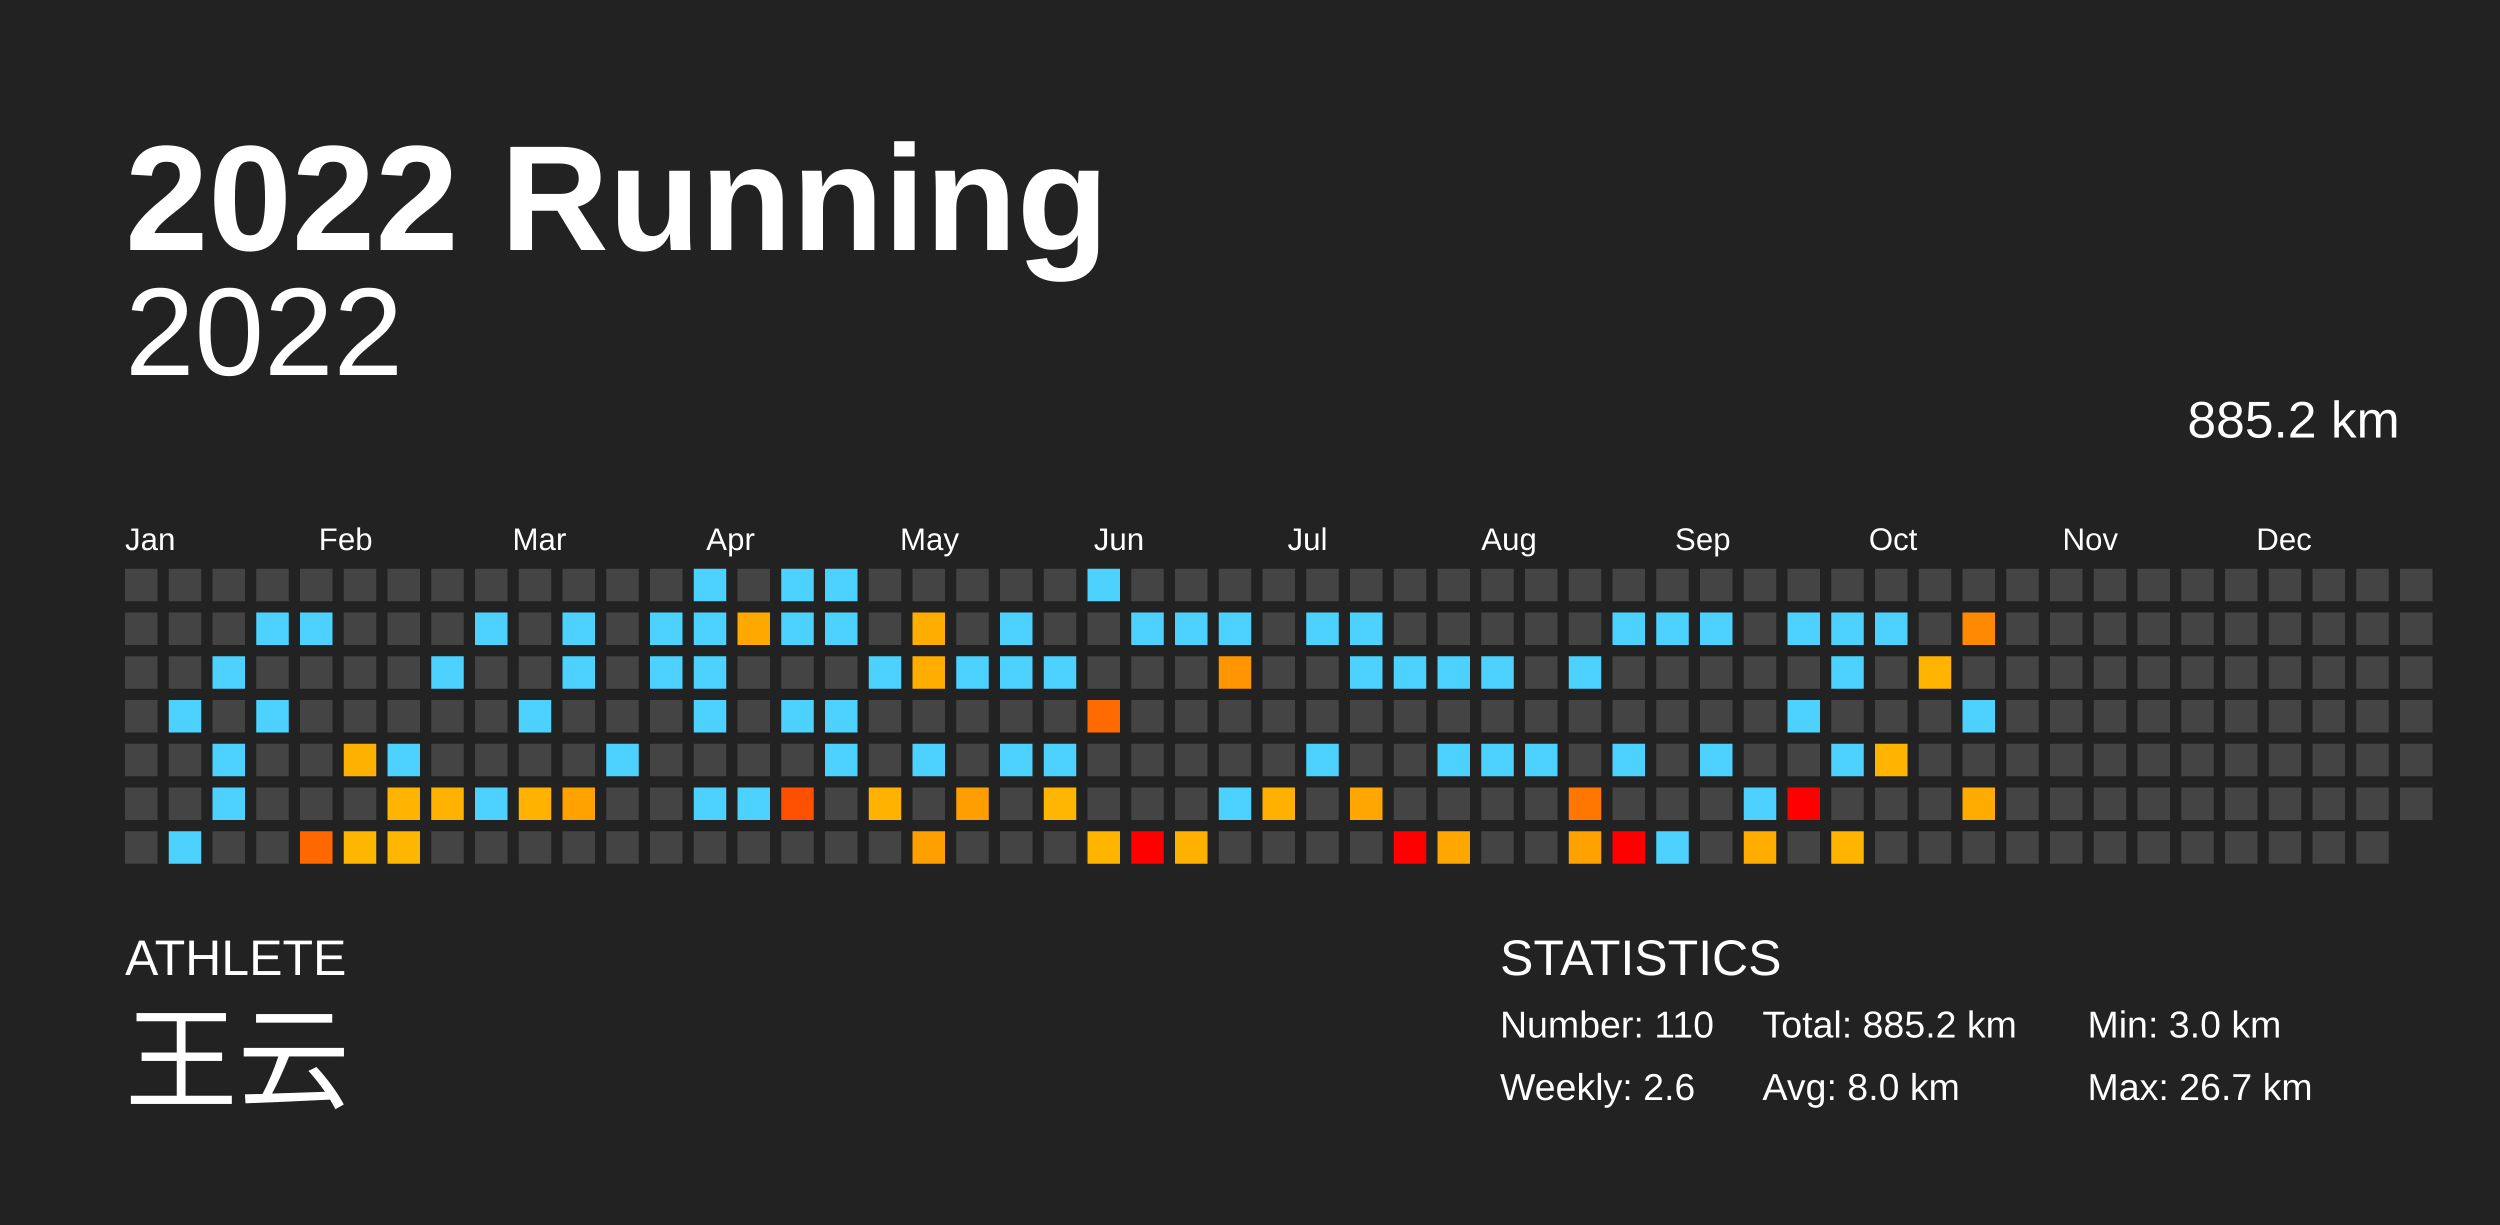
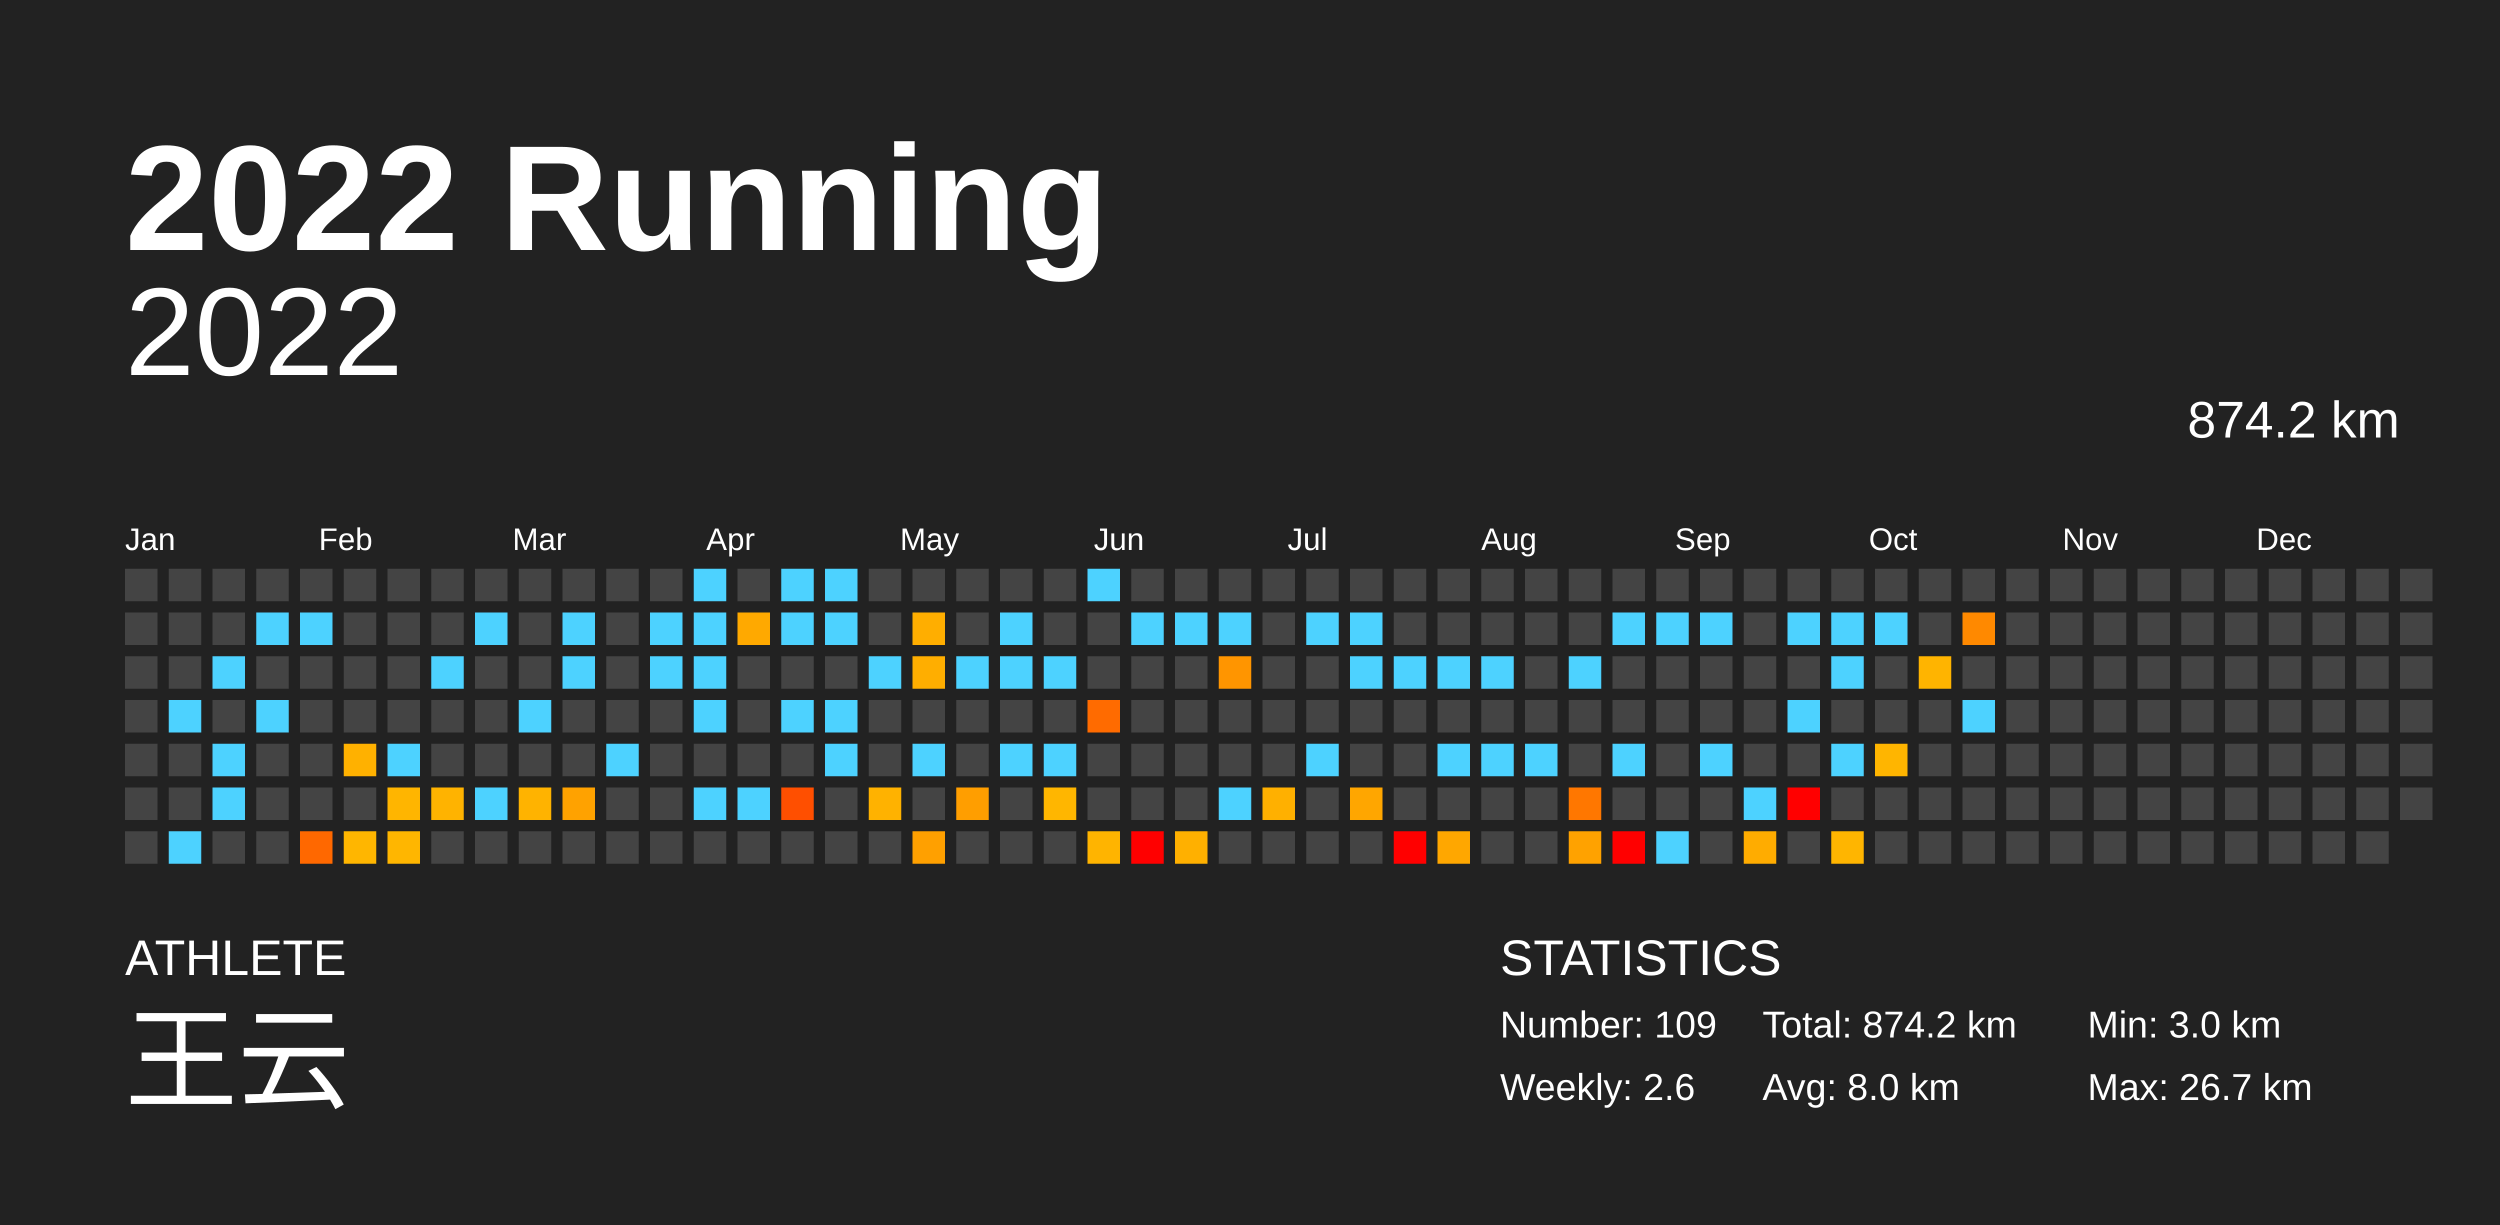
<svg xmlns="http://www.w3.org/2000/svg" baseProfile="full" height="98mm" version="1.1" viewBox="0,0,200,98" width="200mm">
  <defs />
  <rect fill="#222222" height="98" width="200" x="0" y="0" />
  <text fill="#FFFFFF" style="font-size:12px; font-family:Arial; font-weight:bold;" x="10" y="20">2022 Running</text>
  <text fill="#FFFFFF" style="font-size:4px; font-family:Arial" x="10" y="78">ATHLETE</text>
  <text fill="#FFFFFF" style="font-size:9px; font-family:Arial" x="10" y="88">王云</text>
  <text fill="#FFFFFF" style="font-size:4px; font-family:Arial" x="120" y="78">STATISTICS</text>
-   <text fill="#FFFFFF" style="font-size:3px; font-family:Arial" x="120" y="83">Number: 110</text>
+   <text fill="#FFFFFF" style="font-size:3px; font-family:Arial" x="120" y="83">Number: 109</text>
  <text fill="#FFFFFF" style="font-size:3px; font-family:Arial" x="120" y="88">Weekly: 2.6</text>
-   <text fill="#FFFFFF" style="font-size:3px; font-family:Arial" x="141" y="83">Total: 885.2 km</text>
+   <text fill="#FFFFFF" style="font-size:3px; font-family:Arial" x="141" y="83">Total: 874.2 km</text>
  <text fill="#FFFFFF" style="font-size:3px; font-family:Arial" x="141" y="88">Avg: 8.0 km</text>
  <text fill="#FFFFFF" style="font-size:3px; font-family:Arial" x="167" y="83">Min: 3.0 km</text>
  <text fill="#FFFFFF" style="font-size:3px; font-family:Arial" x="167" y="88">Max: 26.7 km</text>
  <text alignment-baseline="hanging" fill="#FFFFFF" style="font-size:10.0px; font-family:Arial;" x="10" y="30">2022</text>
-   <text alignment-baseline="hanging" fill="#FFFFFF" style="font-size:4.125px; font-family:Arial;" x="175" y="35">885.2 km</text>
+   <text alignment-baseline="hanging" fill="#FFFFFF" style="font-size:4.125px; font-family:Arial;" x="175" y="35">874.2 km</text>
  <text fill="#FFFFFF" style="font-size:2.5px; font-family:Arial" x="10.0" y="44">Jan</text>
  <text fill="#FFFFFF" style="font-size:2.5px; font-family:Arial" x="25.5" y="44">Feb</text>
  <text fill="#FFFFFF" style="font-size:2.5px; font-family:Arial" x="41.0" y="44">Mar</text>
  <text fill="#FFFFFF" style="font-size:2.5px; font-family:Arial" x="56.5" y="44">Apr</text>
  <text fill="#FFFFFF" style="font-size:2.5px; font-family:Arial" x="72.0" y="44">May</text>
  <text fill="#FFFFFF" style="font-size:2.5px; font-family:Arial" x="87.5" y="44">Jun</text>
  <text fill="#FFFFFF" style="font-size:2.5px; font-family:Arial" x="103.0" y="44">Jul</text>
  <text fill="#FFFFFF" style="font-size:2.5px; font-family:Arial" x="118.5" y="44">Aug</text>
  <text fill="#FFFFFF" style="font-size:2.5px; font-family:Arial" x="134.0" y="44">Sep</text>
  <text fill="#FFFFFF" style="font-size:2.5px; font-family:Arial" x="149.5" y="44">Oct</text>
  <text fill="#FFFFFF" style="font-size:2.5px; font-family:Arial" x="165.0" y="44">Nov</text>
  <text fill="#FFFFFF" style="font-size:2.5px; font-family:Arial" x="180.5" y="44">Dec</text>
  <rect fill="#444444" height="2.6" width="2.6" x="10.0" y="45.5" />
  <rect fill="#444444" height="2.6" width="2.6" x="10.0" y="49.0" />
  <rect fill="#444444" height="2.6" width="2.6" x="10.0" y="52.5" />
  <rect fill="#444444" height="2.6" width="2.6" x="10.0" y="56.0" />
  <rect fill="#444444" height="2.6" width="2.6" x="10.0" y="59.5" />
  <rect fill="#444444" height="2.6" width="2.6" x="10.0" y="63.0" />
  <rect fill="#444444" height="2.6" width="2.6" x="10.0" y="66.5" />
  <rect fill="#444444" height="2.6" width="2.6" x="13.5" y="45.5" />
  <rect fill="#444444" height="2.6" width="2.6" x="13.5" y="49.0" />
  <rect fill="#444444" height="2.6" width="2.6" x="13.5" y="52.5" />
  <rect fill="#4dd2ff" height="2.6" width="2.6" x="13.5" y="56.0" />
  <rect fill="#444444" height="2.6" width="2.6" x="13.5" y="59.5" />
  <rect fill="#444444" height="2.6" width="2.6" x="13.5" y="63.0" />
  <rect fill="#4dd2ff" height="2.6" width="2.6" x="13.5" y="66.5" />
  <rect fill="#444444" height="2.6" width="2.6" x="17.0" y="45.5" />
  <rect fill="#444444" height="2.6" width="2.6" x="17.0" y="49.0" />
  <rect fill="#4dd2ff" height="2.6" width="2.6" x="17.0" y="52.5" />
  <rect fill="#444444" height="2.6" width="2.6" x="17.0" y="56.0" />
  <rect fill="#4dd2ff" height="2.6" width="2.6" x="17.0" y="59.5" />
  <rect fill="#4dd2ff" height="2.6" width="2.6" x="17.0" y="63.0" />
  <rect fill="#444444" height="2.6" width="2.6" x="17.0" y="66.5" />
  <rect fill="#444444" height="2.6" width="2.6" x="20.5" y="45.5" />
  <rect fill="#4dd2ff" height="2.6" width="2.6" x="20.5" y="49.0" />
  <rect fill="#444444" height="2.6" width="2.6" x="20.5" y="52.5" />
  <rect fill="#4dd2ff" height="2.6" width="2.6" x="20.5" y="56.0" />
  <rect fill="#444444" height="2.6" width="2.6" x="20.5" y="59.5" />
  <rect fill="#444444" height="2.6" width="2.6" x="20.5" y="63.0" />
  <rect fill="#444444" height="2.6" width="2.6" x="20.5" y="66.5" />
  <rect fill="#444444" height="2.6" width="2.6" x="24.0" y="45.5" />
  <rect fill="#4dd2ff" height="2.6" width="2.6" x="24.0" y="49.0" />
  <rect fill="#444444" height="2.6" width="2.6" x="24.0" y="52.5" />
  <rect fill="#444444" height="2.6" width="2.6" x="24.0" y="56.0" />
  <rect fill="#444444" height="2.6" width="2.6" x="24.0" y="59.5" />
  <rect fill="#444444" height="2.6" width="2.6" x="24.0" y="63.0" />
  <rect fill="#ff6800" height="2.6" width="2.6" x="24.0" y="66.5" />
  <rect fill="#444444" height="2.6" width="2.6" x="27.5" y="45.5" />
  <rect fill="#444444" height="2.6" width="2.6" x="27.5" y="49.0" />
  <rect fill="#444444" height="2.6" width="2.6" x="27.5" y="52.5" />
  <rect fill="#444444" height="2.6" width="2.6" x="27.5" y="56.0" />
  <rect fill="#ffb100" height="2.6" width="2.6" x="27.5" y="59.5" />
  <rect fill="#444444" height="2.6" width="2.6" x="27.5" y="63.0" />
  <rect fill="#ffb600" height="2.6" width="2.6" x="27.5" y="66.5" />
  <rect fill="#444444" height="2.6" width="2.6" x="31.0" y="45.5" />
  <rect fill="#444444" height="2.6" width="2.6" x="31.0" y="49.0" />
  <rect fill="#444444" height="2.6" width="2.6" x="31.0" y="52.5" />
  <rect fill="#444444" height="2.6" width="2.6" x="31.0" y="56.0" />
  <rect fill="#4dd2ff" height="2.6" width="2.6" x="31.0" y="59.5" />
  <rect fill="#ffb500" height="2.6" width="2.6" x="31.0" y="63.0" />
  <rect fill="#ffb600" height="2.6" width="2.6" x="31.0" y="66.5" />
  <rect fill="#444444" height="2.6" width="2.6" x="34.5" y="45.5" />
  <rect fill="#444444" height="2.6" width="2.6" x="34.5" y="49.0" />
  <rect fill="#4dd2ff" height="2.6" width="2.6" x="34.5" y="52.5" />
  <rect fill="#444444" height="2.6" width="2.6" x="34.5" y="56.0" />
  <rect fill="#444444" height="2.6" width="2.6" x="34.5" y="59.5" />
  <rect fill="#ffb300" height="2.6" width="2.6" x="34.5" y="63.0" />
  <rect fill="#444444" height="2.6" width="2.6" x="34.5" y="66.5" />
  <rect fill="#444444" height="2.6" width="2.6" x="38.0" y="45.5" />
  <rect fill="#4dd2ff" height="2.6" width="2.6" x="38.0" y="49.0" />
  <rect fill="#444444" height="2.6" width="2.6" x="38.0" y="52.5" />
  <rect fill="#444444" height="2.6" width="2.6" x="38.0" y="56.0" />
  <rect fill="#444444" height="2.6" width="2.6" x="38.0" y="59.5" />
  <rect fill="#4dd2ff" height="2.6" width="2.6" x="38.0" y="63.0" />
  <rect fill="#444444" height="2.6" width="2.6" x="38.0" y="66.5" />
  <rect fill="#444444" height="2.6" width="2.6" x="41.5" y="45.5" />
  <rect fill="#444444" height="2.6" width="2.6" x="41.5" y="49.0" />
  <rect fill="#444444" height="2.6" width="2.6" x="41.5" y="52.5" />
  <rect fill="#4dd2ff" height="2.6" width="2.6" x="41.5" y="56.0" />
  <rect fill="#444444" height="2.6" width="2.6" x="41.5" y="59.5" />
  <rect fill="#ffb300" height="2.6" width="2.6" x="41.5" y="63.0" />
  <rect fill="#444444" height="2.6" width="2.6" x="41.5" y="66.5" />
  <rect fill="#444444" height="2.6" width="2.6" x="45.0" y="45.5" />
  <rect fill="#4dd2ff" height="2.6" width="2.6" x="45.0" y="49.0" />
  <rect fill="#4dd2ff" height="2.6" width="2.6" x="45.0" y="52.5" />
  <rect fill="#444444" height="2.6" width="2.6" x="45.0" y="56.0" />
  <rect fill="#444444" height="2.6" width="2.6" x="45.0" y="59.5" />
  <rect fill="#ffa200" height="2.6" width="2.6" x="45.0" y="63.0" />
  <rect fill="#444444" height="2.6" width="2.6" x="45.0" y="66.5" />
  <rect fill="#444444" height="2.6" width="2.6" x="48.5" y="45.5" />
  <rect fill="#444444" height="2.6" width="2.6" x="48.5" y="49.0" />
  <rect fill="#444444" height="2.6" width="2.6" x="48.5" y="52.5" />
  <rect fill="#444444" height="2.6" width="2.6" x="48.5" y="56.0" />
  <rect fill="#4dd2ff" height="2.6" width="2.6" x="48.5" y="59.5" />
  <rect fill="#444444" height="2.6" width="2.6" x="48.5" y="63.0" />
  <rect fill="#444444" height="2.6" width="2.6" x="48.5" y="66.5" />
  <rect fill="#444444" height="2.6" width="2.6" x="52.0" y="45.5" />
  <rect fill="#4dd2ff" height="2.6" width="2.6" x="52.0" y="49.0" />
  <rect fill="#4dd2ff" height="2.6" width="2.6" x="52.0" y="52.5" />
  <rect fill="#444444" height="2.6" width="2.6" x="52.0" y="56.0" />
  <rect fill="#444444" height="2.6" width="2.6" x="52.0" y="59.5" />
  <rect fill="#444444" height="2.6" width="2.6" x="52.0" y="63.0" />
  <rect fill="#444444" height="2.6" width="2.6" x="52.0" y="66.5" />
  <rect fill="#4dd2ff" height="2.6" width="2.6" x="55.5" y="45.5" />
  <rect fill="#4dd2ff" height="2.6" width="2.6" x="55.5" y="49.0" />
  <rect fill="#4dd2ff" height="2.6" width="2.6" x="55.5" y="52.5" />
  <rect fill="#4dd2ff" height="2.6" width="2.6" x="55.5" y="56.0" />
  <rect fill="#444444" height="2.6" width="2.6" x="55.5" y="59.5" />
  <rect fill="#4dd2ff" height="2.6" width="2.6" x="55.5" y="63.0" />
  <rect fill="#444444" height="2.6" width="2.6" x="55.5" y="66.5" />
  <rect fill="#444444" height="2.6" width="2.6" x="59.0" y="45.5" />
  <rect fill="#ffa900" height="2.6" width="2.6" x="59.0" y="49.0" />
  <rect fill="#444444" height="2.6" width="2.6" x="59.0" y="52.5" />
  <rect fill="#444444" height="2.6" width="2.6" x="59.0" y="56.0" />
  <rect fill="#444444" height="2.6" width="2.6" x="59.0" y="59.5" />
  <rect fill="#4dd2ff" height="2.6" width="2.6" x="59.0" y="63.0" />
  <rect fill="#444444" height="2.6" width="2.6" x="59.0" y="66.5" />
  <rect fill="#4dd2ff" height="2.6" width="2.6" x="62.5" y="45.5" />
  <rect fill="#4dd2ff" height="2.6" width="2.6" x="62.5" y="49.0" />
  <rect fill="#444444" height="2.6" width="2.6" x="62.5" y="52.5" />
  <rect fill="#4dd2ff" height="2.6" width="2.6" x="62.5" y="56.0" />
  <rect fill="#444444" height="2.6" width="2.6" x="62.5" y="59.5" />
  <rect fill="#ff4f00" height="2.6" width="2.6" x="62.5" y="63.0" />
  <rect fill="#444444" height="2.6" width="2.6" x="62.5" y="66.5" />
  <rect fill="#4dd2ff" height="2.6" width="2.6" x="66.0" y="45.5" />
  <rect fill="#4dd2ff" height="2.6" width="2.6" x="66.0" y="49.0" />
  <rect fill="#444444" height="2.6" width="2.6" x="66.0" y="52.5" />
  <rect fill="#4dd2ff" height="2.6" width="2.6" x="66.0" y="56.0" />
  <rect fill="#4dd2ff" height="2.6" width="2.6" x="66.0" y="59.5" />
  <rect fill="#444444" height="2.6" width="2.6" x="66.0" y="63.0" />
  <rect fill="#444444" height="2.6" width="2.6" x="66.0" y="66.5" />
  <rect fill="#444444" height="2.6" width="2.6" x="69.5" y="45.5" />
  <rect fill="#444444" height="2.6" width="2.6" x="69.5" y="49.0" />
  <rect fill="#4dd2ff" height="2.6" width="2.6" x="69.5" y="52.5" />
  <rect fill="#444444" height="2.6" width="2.6" x="69.5" y="56.0" />
  <rect fill="#444444" height="2.6" width="2.6" x="69.5" y="59.5" />
  <rect fill="#ffb200" height="2.6" width="2.6" x="69.5" y="63.0" />
  <rect fill="#444444" height="2.6" width="2.6" x="69.5" y="66.5" />
  <rect fill="#444444" height="2.6" width="2.6" x="73.0" y="45.5" />
  <rect fill="#ffae00" height="2.6" width="2.6" x="73.0" y="49.0" />
  <rect fill="#ffae00" height="2.6" width="2.6" x="73.0" y="52.5" />
  <rect fill="#444444" height="2.6" width="2.6" x="73.0" y="56.0" />
  <rect fill="#4dd2ff" height="2.6" width="2.6" x="73.0" y="59.5" />
  <rect fill="#444444" height="2.6" width="2.6" x="73.0" y="63.0" />
  <rect fill="#ffa000" height="2.6" width="2.6" x="73.0" y="66.5" />
  <rect fill="#444444" height="2.6" width="2.6" x="76.5" y="45.5" />
  <rect fill="#444444" height="2.6" width="2.6" x="76.5" y="49.0" />
  <rect fill="#4dd2ff" height="2.6" width="2.6" x="76.5" y="52.5" />
  <rect fill="#444444" height="2.6" width="2.6" x="76.5" y="56.0" />
  <rect fill="#444444" height="2.6" width="2.6" x="76.5" y="59.5" />
  <rect fill="#ff9e00" height="2.6" width="2.6" x="76.5" y="63.0" />
  <rect fill="#444444" height="2.6" width="2.6" x="76.5" y="66.5" />
  <rect fill="#444444" height="2.6" width="2.6" x="80.0" y="45.5" />
  <rect fill="#4dd2ff" height="2.6" width="2.6" x="80.0" y="49.0" />
  <rect fill="#4dd2ff" height="2.6" width="2.6" x="80.0" y="52.5" />
  <rect fill="#444444" height="2.6" width="2.6" x="80.0" y="56.0" />
  <rect fill="#4dd2ff" height="2.6" width="2.6" x="80.0" y="59.5" />
  <rect fill="#444444" height="2.6" width="2.6" x="80.0" y="63.0" />
  <rect fill="#444444" height="2.6" width="2.6" x="80.0" y="66.5" />
  <rect fill="#444444" height="2.6" width="2.6" x="83.5" y="45.5" />
  <rect fill="#444444" height="2.6" width="2.6" x="83.5" y="49.0" />
  <rect fill="#4dd2ff" height="2.6" width="2.6" x="83.5" y="52.5" />
  <rect fill="#444444" height="2.6" width="2.6" x="83.5" y="56.0" />
  <rect fill="#4dd2ff" height="2.6" width="2.6" x="83.5" y="59.5" />
  <rect fill="#ffb600" height="2.6" width="2.6" x="83.5" y="63.0" />
  <rect fill="#444444" height="2.6" width="2.6" x="83.5" y="66.5" />
  <rect fill="#4dd2ff" height="2.6" width="2.6" x="87.0" y="45.5" />
  <rect fill="#444444" height="2.6" width="2.6" x="87.0" y="49.0" />
  <rect fill="#444444" height="2.6" width="2.6" x="87.0" y="52.5" />
  <rect fill="#ff6b00" height="2.6" width="2.6" x="87.0" y="56.0" />
  <rect fill="#444444" height="2.6" width="2.6" x="87.0" y="59.5" />
  <rect fill="#444444" height="2.6" width="2.6" x="87.0" y="63.0" />
  <rect fill="#ffb400" height="2.6" width="2.6" x="87.0" y="66.5" />
  <rect fill="#444444" height="2.6" width="2.6" x="90.5" y="45.5" />
  <rect fill="#4dd2ff" height="2.6" width="2.6" x="90.5" y="49.0" />
  <rect fill="#444444" height="2.6" width="2.6" x="90.5" y="52.5" />
  <rect fill="#444444" height="2.6" width="2.6" x="90.5" y="56.0" />
  <rect fill="#444444" height="2.6" width="2.6" x="90.5" y="59.5" />
  <rect fill="#444444" height="2.6" width="2.6" x="90.5" y="63.0" />
  <rect fill="red" height="2.6" width="2.6" x="90.5" y="66.5" />
  <rect fill="#444444" height="2.6" width="2.6" x="94.0" y="45.5" />
  <rect fill="#4dd2ff" height="2.6" width="2.6" x="94.0" y="49.0" />
  <rect fill="#444444" height="2.6" width="2.6" x="94.0" y="52.5" />
  <rect fill="#444444" height="2.6" width="2.6" x="94.0" y="56.0" />
  <rect fill="#444444" height="2.6" width="2.6" x="94.0" y="59.5" />
  <rect fill="#444444" height="2.6" width="2.6" x="94.0" y="63.0" />
  <rect fill="#ffb000" height="2.6" width="2.6" x="94.0" y="66.5" />
  <rect fill="#444444" height="2.6" width="2.6" x="97.5" y="45.5" />
  <rect fill="#4dd2ff" height="2.6" width="2.6" x="97.5" y="49.0" />
  <rect fill="#ff9500" height="2.6" width="2.6" x="97.5" y="52.5" />
  <rect fill="#444444" height="2.6" width="2.6" x="97.5" y="56.0" />
  <rect fill="#444444" height="2.6" width="2.6" x="97.5" y="59.5" />
  <rect fill="#4dd2ff" height="2.6" width="2.6" x="97.5" y="63.0" />
  <rect fill="#444444" height="2.6" width="2.6" x="97.5" y="66.5" />
  <rect fill="#444444" height="2.6" width="2.6" x="101.0" y="45.5" />
  <rect fill="#444444" height="2.6" width="2.6" x="101.0" y="49.0" />
  <rect fill="#444444" height="2.6" width="2.6" x="101.0" y="52.5" />
  <rect fill="#444444" height="2.6" width="2.6" x="101.0" y="56.0" />
  <rect fill="#444444" height="2.6" width="2.6" x="101.0" y="59.5" />
  <rect fill="#ffb000" height="2.6" width="2.6" x="101.0" y="63.0" />
  <rect fill="#444444" height="2.6" width="2.6" x="101.0" y="66.5" />
  <rect fill="#444444" height="2.6" width="2.6" x="104.5" y="45.5" />
  <rect fill="#4dd2ff" height="2.6" width="2.6" x="104.5" y="49.0" />
  <rect fill="#444444" height="2.6" width="2.6" x="104.5" y="52.5" />
  <rect fill="#444444" height="2.6" width="2.6" x="104.5" y="56.0" />
  <rect fill="#4dd2ff" height="2.6" width="2.6" x="104.5" y="59.5" />
  <rect fill="#444444" height="2.6" width="2.6" x="104.5" y="63.0" />
  <rect fill="#444444" height="2.6" width="2.6" x="104.5" y="66.5" />
  <rect fill="#444444" height="2.6" width="2.6" x="108.0" y="45.5" />
  <rect fill="#4dd2ff" height="2.6" width="2.6" x="108.0" y="49.0" />
  <rect fill="#4dd2ff" height="2.6" width="2.6" x="108.0" y="52.5" />
  <rect fill="#444444" height="2.6" width="2.6" x="108.0" y="56.0" />
  <rect fill="#444444" height="2.6" width="2.6" x="108.0" y="59.5" />
  <rect fill="#ffa600" height="2.6" width="2.6" x="108.0" y="63.0" />
  <rect fill="#444444" height="2.6" width="2.6" x="108.0" y="66.5" />
  <rect fill="#444444" height="2.6" width="2.6" x="111.5" y="45.5" />
  <rect fill="#444444" height="2.6" width="2.6" x="111.5" y="49.0" />
  <rect fill="#4dd2ff" height="2.6" width="2.6" x="111.5" y="52.5" />
  <rect fill="#444444" height="2.6" width="2.6" x="111.5" y="56.0" />
  <rect fill="#444444" height="2.6" width="2.6" x="111.5" y="59.5" />
  <rect fill="#444444" height="2.6" width="2.6" x="111.5" y="63.0" />
  <rect fill="red" height="2.6" width="2.6" x="111.5" y="66.5" />
  <rect fill="#444444" height="2.6" width="2.6" x="115.0" y="45.5" />
  <rect fill="#444444" height="2.6" width="2.6" x="115.0" y="49.0" />
  <rect fill="#4dd2ff" height="2.6" width="2.6" x="115.0" y="52.5" />
  <rect fill="#444444" height="2.6" width="2.6" x="115.0" y="56.0" />
  <rect fill="#4dd2ff" height="2.6" width="2.6" x="115.0" y="59.5" />
  <rect fill="#444444" height="2.6" width="2.6" x="115.0" y="63.0" />
  <rect fill="#ffa700" height="2.6" width="2.6" x="115.0" y="66.5" />
  <rect fill="#444444" height="2.6" width="2.6" x="118.5" y="45.5" />
  <rect fill="#444444" height="2.6" width="2.6" x="118.5" y="49.0" />
  <rect fill="#4dd2ff" height="2.6" width="2.6" x="118.5" y="52.5" />
  <rect fill="#444444" height="2.6" width="2.6" x="118.5" y="56.0" />
  <rect fill="#4dd2ff" height="2.6" width="2.6" x="118.5" y="59.5" />
  <rect fill="#444444" height="2.6" width="2.6" x="118.5" y="63.0" />
  <rect fill="#444444" height="2.6" width="2.6" x="118.5" y="66.5" />
  <rect fill="#444444" height="2.6" width="2.6" x="122.0" y="45.5" />
  <rect fill="#444444" height="2.6" width="2.6" x="122.0" y="49.0" />
  <rect fill="#444444" height="2.6" width="2.6" x="122.0" y="52.5" />
  <rect fill="#444444" height="2.6" width="2.6" x="122.0" y="56.0" />
  <rect fill="#4dd2ff" height="2.6" width="2.6" x="122.0" y="59.5" />
  <rect fill="#444444" height="2.6" width="2.6" x="122.0" y="63.0" />
  <rect fill="#444444" height="2.6" width="2.6" x="122.0" y="66.5" />
  <rect fill="#444444" height="2.6" width="2.6" x="125.5" y="45.5" />
  <rect fill="#444444" height="2.6" width="2.6" x="125.5" y="49.0" />
  <rect fill="#4dd2ff" height="2.6" width="2.6" x="125.5" y="52.5" />
  <rect fill="#444444" height="2.6" width="2.6" x="125.5" y="56.0" />
  <rect fill="#444444" height="2.6" width="2.6" x="125.5" y="59.5" />
  <rect fill="#ff7700" height="2.6" width="2.6" x="125.5" y="63.0" />
  <rect fill="#ffa200" height="2.6" width="2.6" x="125.5" y="66.5" />
  <rect fill="#444444" height="2.6" width="2.6" x="129.0" y="45.5" />
  <rect fill="#4dd2ff" height="2.6" width="2.6" x="129.0" y="49.0" />
  <rect fill="#444444" height="2.6" width="2.6" x="129.0" y="52.5" />
  <rect fill="#444444" height="2.6" width="2.6" x="129.0" y="56.0" />
  <rect fill="#4dd2ff" height="2.6" width="2.6" x="129.0" y="59.5" />
  <rect fill="#444444" height="2.6" width="2.6" x="129.0" y="63.0" />
  <rect fill="red" height="2.6" width="2.6" x="129.0" y="66.5" />
  <rect fill="#444444" height="2.6" width="2.6" x="132.5" y="45.5" />
  <rect fill="#4dd2ff" height="2.6" width="2.6" x="132.5" y="49.0" />
  <rect fill="#444444" height="2.6" width="2.6" x="132.5" y="52.5" />
  <rect fill="#444444" height="2.6" width="2.6" x="132.5" y="56.0" />
  <rect fill="#444444" height="2.6" width="2.6" x="132.5" y="59.5" />
  <rect fill="#444444" height="2.6" width="2.6" x="132.5" y="63.0" />
  <rect fill="#4dd2ff" height="2.6" width="2.6" x="132.5" y="66.5" />
  <rect fill="#444444" height="2.6" width="2.6" x="136.0" y="45.5" />
  <rect fill="#4dd2ff" height="2.6" width="2.6" x="136.0" y="49.0" />
  <rect fill="#444444" height="2.6" width="2.6" x="136.0" y="52.5" />
  <rect fill="#444444" height="2.6" width="2.6" x="136.0" y="56.0" />
  <rect fill="#4dd2ff" height="2.6" width="2.6" x="136.0" y="59.5" />
  <rect fill="#444444" height="2.6" width="2.6" x="136.0" y="63.0" />
  <rect fill="#444444" height="2.6" width="2.6" x="136.0" y="66.5" />
  <rect fill="#444444" height="2.6" width="2.6" x="139.5" y="45.5" />
  <rect fill="#444444" height="2.6" width="2.6" x="139.5" y="49.0" />
  <rect fill="#444444" height="2.6" width="2.6" x="139.5" y="52.5" />
  <rect fill="#444444" height="2.6" width="2.6" x="139.5" y="56.0" />
  <rect fill="#444444" height="2.6" width="2.6" x="139.5" y="59.5" />
  <rect fill="#4dd2ff" height="2.6" width="2.6" x="139.5" y="63.0" />
  <rect fill="#ffac00" height="2.6" width="2.6" x="139.5" y="66.5" />
  <rect fill="#444444" height="2.6" width="2.6" x="143.0" y="45.5" />
  <rect fill="#4dd2ff" height="2.6" width="2.6" x="143.0" y="49.0" />
  <rect fill="#444444" height="2.6" width="2.6" x="143.0" y="52.5" />
  <rect fill="#4dd2ff" height="2.6" width="2.6" x="143.0" y="56.0" />
  <rect fill="#444444" height="2.6" width="2.6" x="143.0" y="59.5" />
  <rect fill="red" height="2.6" width="2.6" x="143.0" y="63.0" />
  <rect fill="#444444" height="2.6" width="2.6" x="143.0" y="66.5" />
  <rect fill="#444444" height="2.6" width="2.6" x="146.5" y="45.5" />
  <rect fill="#4dd2ff" height="2.6" width="2.6" x="146.5" y="49.0" />
  <rect fill="#4dd2ff" height="2.6" width="2.6" x="146.5" y="52.5" />
  <rect fill="#444444" height="2.6" width="2.6" x="146.5" y="56.0" />
  <rect fill="#4dd2ff" height="2.6" width="2.6" x="146.5" y="59.5" />
  <rect fill="#444444" height="2.6" width="2.6" x="146.5" y="63.0" />
  <rect fill="#ffb500" height="2.6" width="2.6" x="146.5" y="66.5" />
  <rect fill="#444444" height="2.6" width="2.6" x="150.0" y="45.5" />
  <rect fill="#4dd2ff" height="2.6" width="2.6" x="150.0" y="49.0" />
  <rect fill="#444444" height="2.6" width="2.6" x="150.0" y="52.5" />
  <rect fill="#444444" height="2.6" width="2.6" x="150.0" y="56.0" />
  <rect fill="#ffb500" height="2.6" width="2.6" x="150.0" y="59.5" />
  <rect fill="#444444" height="2.6" width="2.6" x="150.0" y="63.0" />
  <rect fill="#444444" height="2.6" width="2.6" x="150.0" y="66.5" />
  <rect fill="#444444" height="2.6" width="2.6" x="153.5" y="45.5" />
  <rect fill="#444444" height="2.6" width="2.6" x="153.5" y="49.0" />
  <rect fill="#ffb400" height="2.6" width="2.6" x="153.5" y="52.5" />
  <rect fill="#444444" height="2.6" width="2.6" x="153.5" y="56.0" />
  <rect fill="#444444" height="2.6" width="2.6" x="153.5" y="59.5" />
  <rect fill="#444444" height="2.6" width="2.6" x="153.5" y="63.0" />
  <rect fill="#444444" height="2.6" width="2.6" x="153.5" y="66.5" />
  <rect fill="#444444" height="2.6" width="2.6" x="157.0" y="45.5" />
  <rect fill="#ff8900" height="2.6" width="2.6" x="157.0" y="49.0" />
  <rect fill="#444444" height="2.6" width="2.6" x="157.0" y="52.5" />
  <rect fill="#4dd2ff" height="2.6" width="2.6" x="157.0" y="56.0" />
  <rect fill="#444444" height="2.6" width="2.6" x="157.0" y="59.5" />
-   <rect fill="#ffab00" height="2.6" width="2.6" x="157.0" y="63.0" />
+   <rect fill="#444444" height="2.6" width="2.6" x="157.0" y="63.0" />
  <rect fill="#444444" height="2.6" width="2.6" x="157.0" y="66.5" />
  <rect fill="#444444" height="2.6" width="2.6" x="160.5" y="45.5" />
  <rect fill="#444444" height="2.6" width="2.6" x="160.5" y="49.0" />
  <rect fill="#444444" height="2.6" width="2.6" x="160.5" y="52.5" />
  <rect fill="#444444" height="2.6" width="2.6" x="160.5" y="56.0" />
  <rect fill="#444444" height="2.6" width="2.6" x="160.5" y="59.5" />
  <rect fill="#444444" height="2.6" width="2.6" x="160.5" y="63.0" />
  <rect fill="#444444" height="2.6" width="2.6" x="160.5" y="66.5" />
  <rect fill="#444444" height="2.6" width="2.6" x="164.0" y="45.5" />
  <rect fill="#444444" height="2.6" width="2.6" x="164.0" y="49.0" />
  <rect fill="#444444" height="2.6" width="2.6" x="164.0" y="52.5" />
  <rect fill="#444444" height="2.6" width="2.6" x="164.0" y="56.0" />
  <rect fill="#444444" height="2.6" width="2.6" x="164.0" y="59.5" />
  <rect fill="#444444" height="2.6" width="2.6" x="164.0" y="63.0" />
  <rect fill="#444444" height="2.6" width="2.6" x="164.0" y="66.5" />
  <rect fill="#444444" height="2.6" width="2.6" x="167.5" y="45.5" />
  <rect fill="#444444" height="2.6" width="2.6" x="167.5" y="49.0" />
  <rect fill="#444444" height="2.6" width="2.6" x="167.5" y="52.5" />
  <rect fill="#444444" height="2.6" width="2.6" x="167.5" y="56.0" />
  <rect fill="#444444" height="2.6" width="2.6" x="167.5" y="59.5" />
  <rect fill="#444444" height="2.6" width="2.6" x="167.5" y="63.0" />
  <rect fill="#444444" height="2.6" width="2.6" x="167.5" y="66.5" />
  <rect fill="#444444" height="2.6" width="2.6" x="171.0" y="45.5" />
  <rect fill="#444444" height="2.6" width="2.6" x="171.0" y="49.0" />
  <rect fill="#444444" height="2.6" width="2.6" x="171.0" y="52.5" />
  <rect fill="#444444" height="2.6" width="2.6" x="171.0" y="56.0" />
  <rect fill="#444444" height="2.6" width="2.6" x="171.0" y="59.5" />
  <rect fill="#444444" height="2.6" width="2.6" x="171.0" y="63.0" />
  <rect fill="#444444" height="2.6" width="2.6" x="171.0" y="66.5" />
  <rect fill="#444444" height="2.6" width="2.6" x="174.5" y="45.5" />
  <rect fill="#444444" height="2.6" width="2.6" x="174.5" y="49.0" />
  <rect fill="#444444" height="2.6" width="2.6" x="174.5" y="52.5" />
  <rect fill="#444444" height="2.6" width="2.6" x="174.5" y="56.0" />
  <rect fill="#444444" height="2.6" width="2.6" x="174.5" y="59.5" />
  <rect fill="#444444" height="2.6" width="2.6" x="174.5" y="63.0" />
  <rect fill="#444444" height="2.6" width="2.6" x="174.5" y="66.5" />
  <rect fill="#444444" height="2.6" width="2.6" x="178.0" y="45.5" />
  <rect fill="#444444" height="2.6" width="2.6" x="178.0" y="49.0" />
  <rect fill="#444444" height="2.6" width="2.6" x="178.0" y="52.5" />
  <rect fill="#444444" height="2.6" width="2.6" x="178.0" y="56.0" />
  <rect fill="#444444" height="2.6" width="2.6" x="178.0" y="59.5" />
  <rect fill="#444444" height="2.6" width="2.6" x="178.0" y="63.0" />
  <rect fill="#444444" height="2.6" width="2.6" x="178.0" y="66.5" />
  <rect fill="#444444" height="2.6" width="2.6" x="181.5" y="45.5" />
  <rect fill="#444444" height="2.6" width="2.6" x="181.5" y="49.0" />
  <rect fill="#444444" height="2.6" width="2.6" x="181.5" y="52.5" />
  <rect fill="#444444" height="2.6" width="2.6" x="181.5" y="56.0" />
  <rect fill="#444444" height="2.6" width="2.6" x="181.5" y="59.5" />
  <rect fill="#444444" height="2.6" width="2.6" x="181.5" y="63.0" />
  <rect fill="#444444" height="2.6" width="2.6" x="181.5" y="66.5" />
  <rect fill="#444444" height="2.6" width="2.6" x="185.0" y="45.5" />
  <rect fill="#444444" height="2.6" width="2.6" x="185.0" y="49.0" />
  <rect fill="#444444" height="2.6" width="2.6" x="185.0" y="52.5" />
  <rect fill="#444444" height="2.6" width="2.6" x="185.0" y="56.0" />
  <rect fill="#444444" height="2.6" width="2.6" x="185.0" y="59.5" />
  <rect fill="#444444" height="2.6" width="2.6" x="185.0" y="63.0" />
  <rect fill="#444444" height="2.6" width="2.6" x="185.0" y="66.5" />
  <rect fill="#444444" height="2.6" width="2.6" x="188.5" y="45.5" />
  <rect fill="#444444" height="2.6" width="2.6" x="188.5" y="49.0" />
  <rect fill="#444444" height="2.6" width="2.6" x="188.5" y="52.5" />
  <rect fill="#444444" height="2.6" width="2.6" x="188.5" y="56.0" />
  <rect fill="#444444" height="2.6" width="2.6" x="188.5" y="59.5" />
  <rect fill="#444444" height="2.6" width="2.6" x="188.5" y="63.0" />
  <rect fill="#444444" height="2.6" width="2.6" x="188.5" y="66.5" />
  <rect fill="#444444" height="2.6" width="2.6" x="192.0" y="45.5" />
  <rect fill="#444444" height="2.6" width="2.6" x="192.0" y="49.0" />
  <rect fill="#444444" height="2.6" width="2.6" x="192.0" y="52.5" />
  <rect fill="#444444" height="2.6" width="2.6" x="192.0" y="56.0" />
  <rect fill="#444444" height="2.6" width="2.6" x="192.0" y="59.5" />
  <rect fill="#444444" height="2.6" width="2.6" x="192.0" y="63.0" />
</svg>
